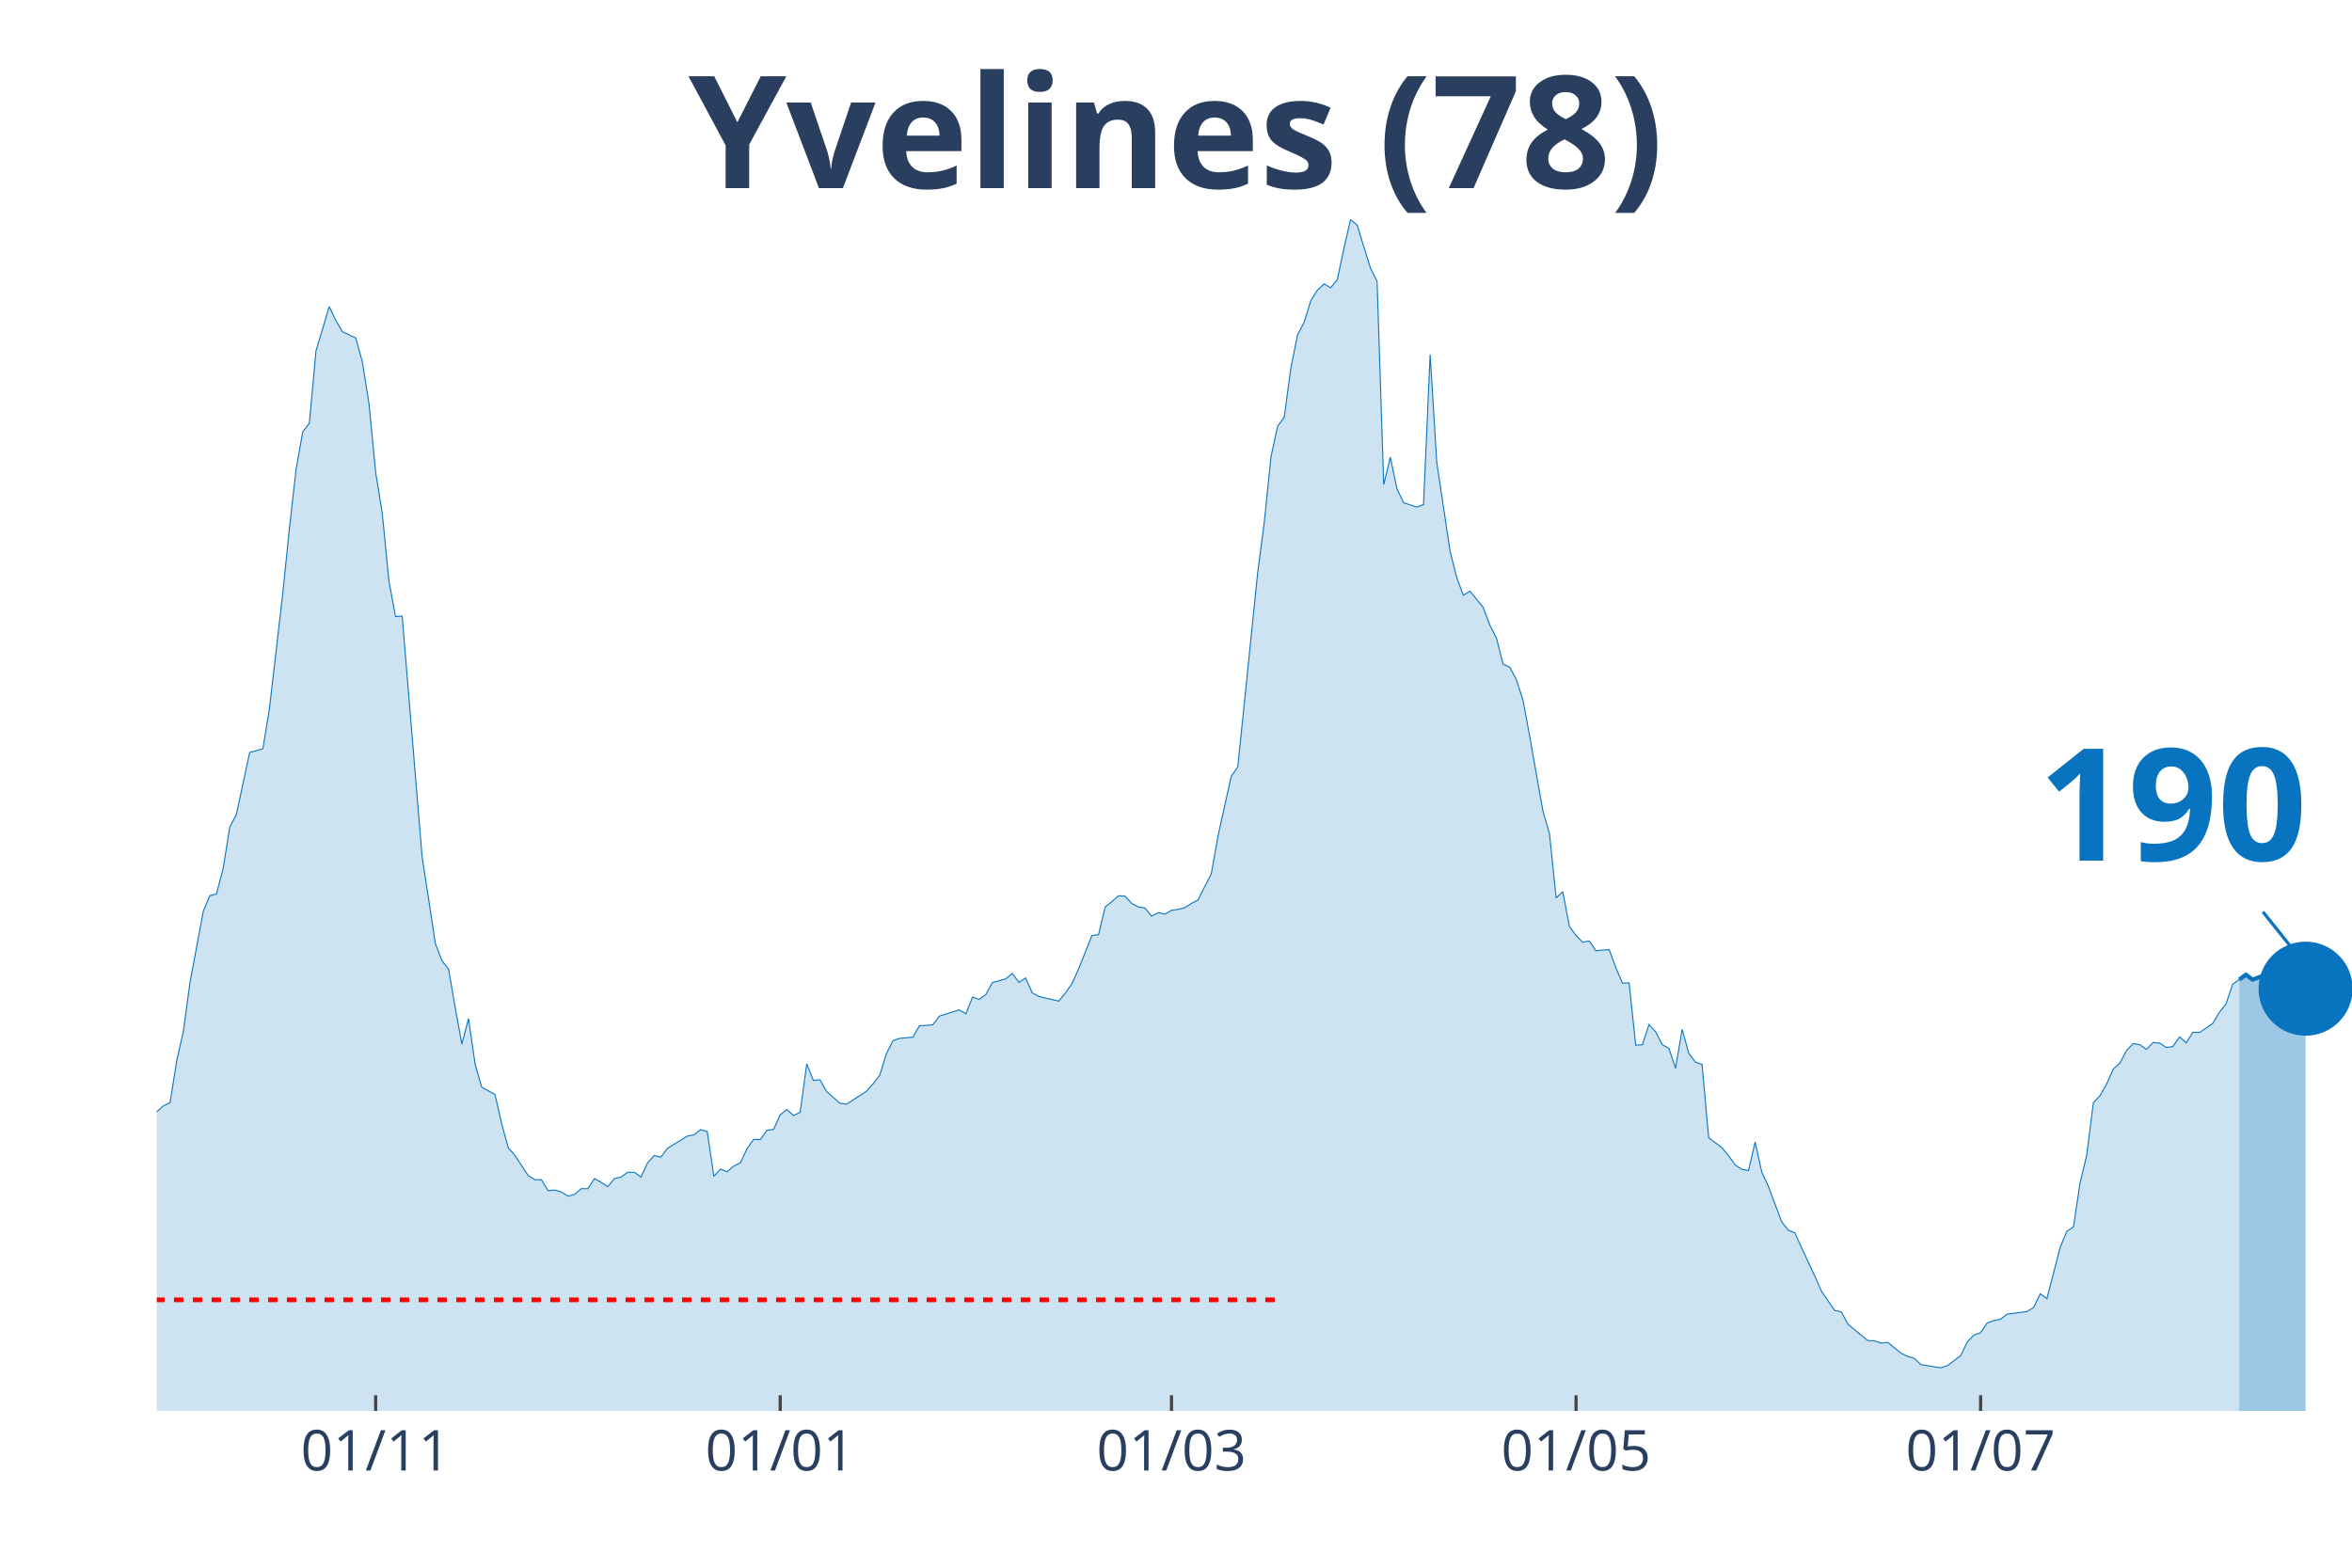
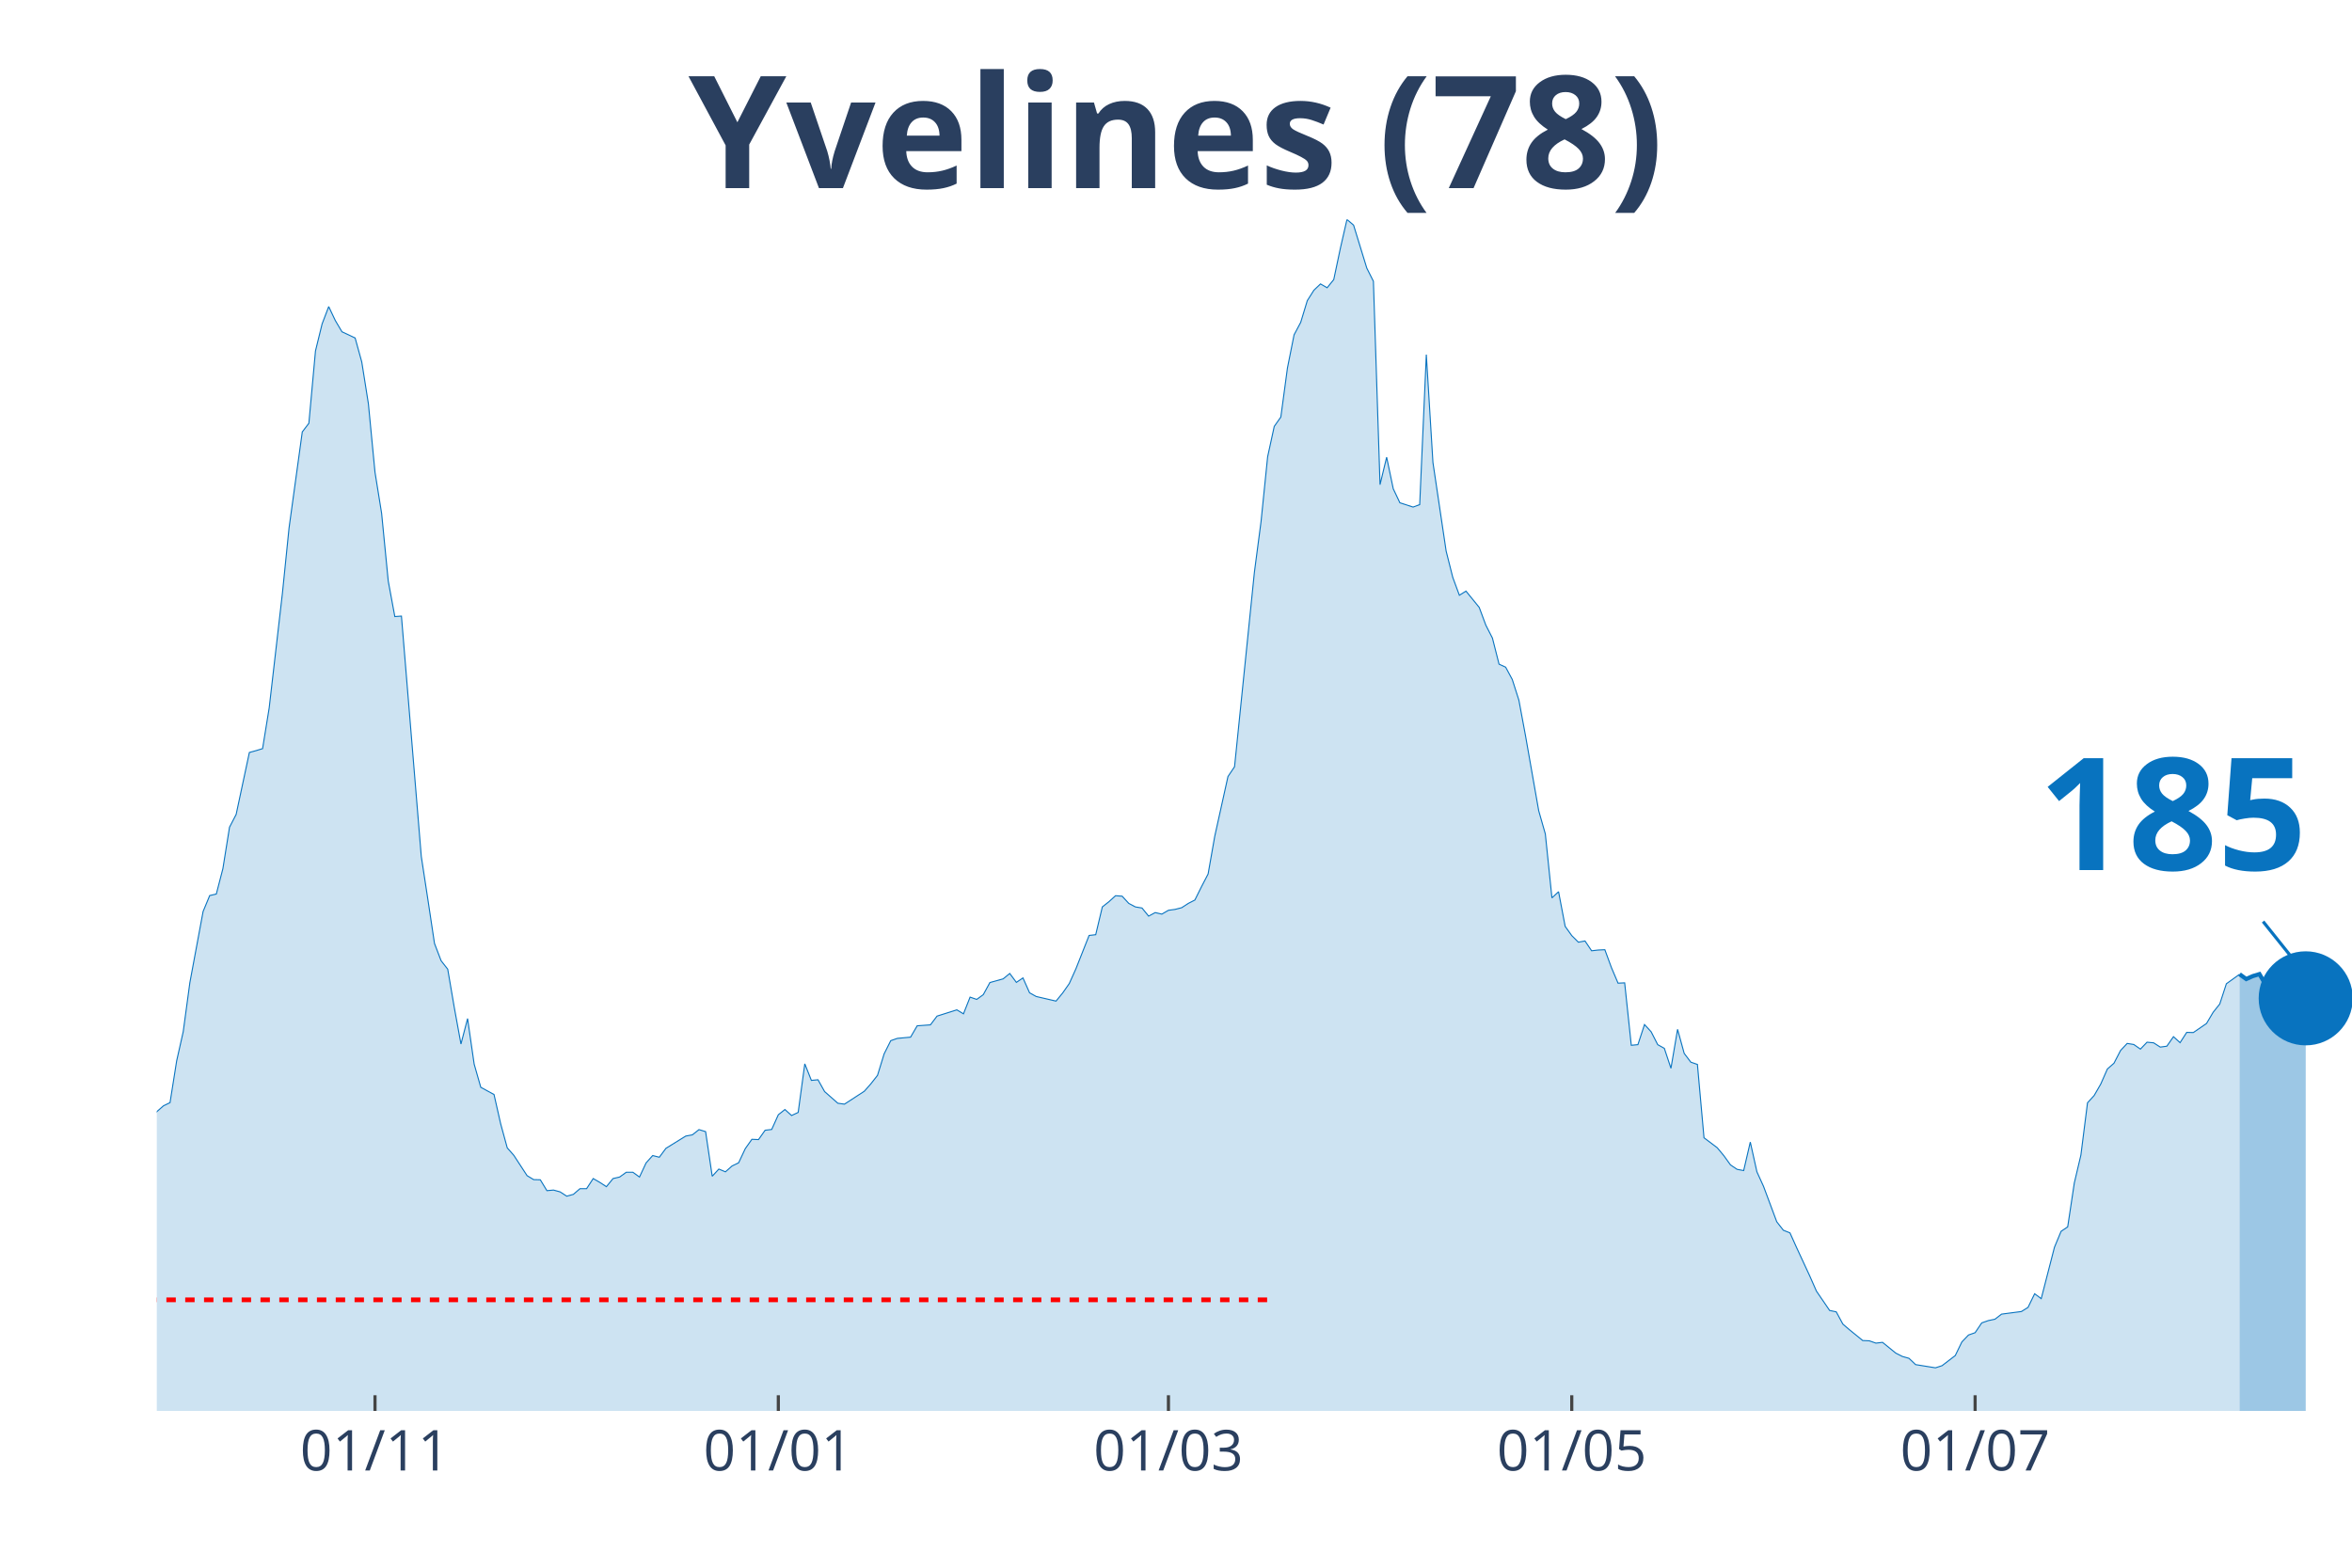
<svg xmlns="http://www.w3.org/2000/svg" class="main-svg" width="1125" height="750" style="" viewBox="0 0 750 500">
  <rect x="0" y="0" width="750" height="500" style="fill: rgb(0, 0, 0); fill-opacity: 0;" />
-   <defs id="defs-14a72f">
+   <defs id="defs-2b0614">
    <g class="clips">
-       <clipPath id="clip14a72fxyplot" class="plotclip">
+       <clipPath id="clip2b0614xyplot" class="plotclip">
        <rect width="700" height="380" />
      </clipPath>
-       <clipPath class="axesclip" id="clip14a72fx">
+       <clipPath class="axesclip" id="clip2b0614x">
        <rect x="50" y="0" width="700" height="500" />
      </clipPath>
-       <clipPath class="axesclip" id="clip14a72fy">
+       <clipPath class="axesclip" id="clip2b0614y">
        <rect x="0" y="70" width="750" height="380" />
      </clipPath>
-       <clipPath class="axesclip" id="clip14a72fxy">
+       <clipPath class="axesclip" id="clip2b0614xy">
        <rect x="50" y="70" width="700" height="380" />
      </clipPath>
    </g>
    <g class="gradients" />
  </defs>
  <g class="bglayer">
    <rect class="bg" x="50" y="70" width="700" height="380" style="fill: rgb(0, 0, 0); fill-opacity: 0; stroke-width: 0;" />
  </g>
  <g class="layer-below">
    <g class="imagelayer" />
    <g class="shapelayer" />
  </g>
  <g class="cartesianlayer">
    <g class="subplot xy">
      <g class="layer-subplot">
        <g class="shapelayer" />
        <g class="imagelayer" />
      </g>
      <g class="gridlayer">
        <g class="x">
-           <path class="xgrid crisp" transform="translate(119.79,0)" d="M0,70v380" style="stroke: rgb(255, 255, 255); stroke-opacity: 1; stroke-width: 1px;" />
-           <path class="xgrid crisp" transform="translate(248.79,0)" d="M0,70v380" style="stroke: rgb(255, 255, 255); stroke-opacity: 1; stroke-width: 1px;" />
-           <path class="xgrid crisp" transform="translate(373.56,0)" d="M0,70v380" style="stroke: rgb(255, 255, 255); stroke-opacity: 1; stroke-width: 1px;" />
-           <path class="xgrid crisp" transform="translate(502.57,0)" d="M0,70v380" style="stroke: rgb(255, 255, 255); stroke-opacity: 1; stroke-width: 1px;" />
-           <path class="xgrid crisp" transform="translate(631.57,0)" d="M0,70v380" style="stroke: rgb(255, 255, 255); stroke-opacity: 1; stroke-width: 1px;" />
+           <path class="xgrid crisp" transform="translate(119.58,0)" d="M0,70v380" style="stroke: rgb(255, 255, 255); stroke-opacity: 1; stroke-width: 1px;" />
+           <path class="xgrid crisp" transform="translate(248.19,0)" d="M0,70v380" style="stroke: rgb(255, 255, 255); stroke-opacity: 1; stroke-width: 1px;" />
+           <path class="xgrid crisp" transform="translate(372.59,0)" d="M0,70v380" style="stroke: rgb(255, 255, 255); stroke-opacity: 1; stroke-width: 1px;" />
+           <path class="xgrid crisp" transform="translate(501.2,0)" d="M0,70v380" style="stroke: rgb(255, 255, 255); stroke-opacity: 1; stroke-width: 1px;" />
+           <path class="xgrid crisp" transform="translate(629.82,0)" d="M0,70v380" style="stroke: rgb(255, 255, 255); stroke-opacity: 1; stroke-width: 1px;" />
        </g>
        <g class="y" />
      </g>
      <g class="zerolinelayer" />
      <path class="xlines-below" />
      <path class="ylines-below" />
      <g class="overlines-below" />
      <g class="xaxislayer-below" />
      <g class="yaxislayer-below" />
      <g class="overaxes-below" />
-       <g class="plot" transform="translate(50, 70)" clip-path="url('#clip14a72fxyplot')">
+       <g class="plot" transform="translate(50, 70)" clip-path="url('#clip2b0614xyplot')">
        <g class="scatterlayer mlayer">
-           <g class="trace scatter trace5dd2a7" style="stroke-miterlimit: 2;">
+           <g class="trace scatter traced83252" style="stroke-miterlimit: 2;">
            <g class="fills">
              <g>
-                 <path class="js-fill" d="M664.05,380L-287.61,380L-287.61,371.34L-279.15,373L-277.04,372.96L-255.89,374.33L-253.78,374.37L-243.2,375.65L-241.09,375.94L-230.51,375.94L-228.4,375.65L-198.79,375.7L-196.68,376.18L-156.5,372.96L-154.38,371.73L-150.15,370.95L-148.04,370.95L-139.58,370.07L-137.46,369.68L-131.12,367.48L-129,367.62L-122.66,361.56L-120.54,360.58L-114.2,359.85L-112.08,361.95L-107.85,363.37L-105.74,361.51L-101.51,359.8L-99.4,358.52L-95.17,353.73L-93.05,352.7L-82.48,352.07L-80.36,347.47L-76.13,341.89L-74.02,337.39L-65.56,331.18L-63.44,327.41L-57.1,323.21L-54.98,323.11L-44.41,306.13L-42.3,305.01L-40.18,305.06L-38.07,302.02L-35.95,301.83L-33.84,298.5L-29.61,296.5L-27.49,295.18L-23.26,292.29L-21.15,292.58L-19.03,290.23L-16.92,290.28L-12.69,289.65L-10.57,291.11L-8.46,291.65L-6.34,289.89L-4.23,293.37L-2.11,289.84L0,284.56L2.11,282.7L4.23,281.67L6.34,268.37L8.46,259.02L10.57,243.42L14.8,220.72L16.92,215.63L19.03,215.14L21.15,207.02L23.26,193.82L25.38,189.76L29.61,169.99L31.72,169.41L33.84,168.77L35.95,155.76L40.18,119.17L42.3,98.38L44.41,79.74L46.53,67.75L48.64,65.01L50.76,41.92L54.98,27.79L57.1,32.24L59.21,35.81L61.33,36.79L63.44,37.81L65.56,45.45L67.67,58.75L69.79,80.62L71.9,93.73L74.02,115.3L76.13,126.65L78.25,126.5L84.59,203.16L86.71,216.95L88.82,230.9L90.94,236.42L93.05,239.11L95.17,251.44L97.28,262.99L99.4,254.87L101.51,269.39L103.63,276.78L107.85,279.08L109.97,288.38L112.08,296.1L114.2,298.5L118.43,304.96L120.54,306.23L122.66,306.28L124.77,309.75L126.89,309.56L129,310.14L131.12,311.51L133.23,310.93L135.35,309.12L137.46,309.12L139.58,305.89L141.69,307.11L143.81,308.48L145.92,305.89L148.04,305.4L150.15,303.88L152.27,303.88L154.38,305.4L156.5,300.9L158.61,298.55L160.73,299.09L162.84,296.25L169.18,292.34L171.3,291.95L173.41,290.28L175.53,290.92L177.64,305.15L179.76,302.86L181.87,303.74L183.99,301.88L186.1,300.85L188.22,296.35L190.33,293.37L192.45,293.46L194.56,290.48L196.68,290.23L198.79,285.54L200.91,283.87L203.02,285.78L205.14,284.8L207.25,269.3L209.37,274.58L211.48,274.38L213.6,278.15L217.82,281.87L219.94,282.16L226.28,278.05L228.4,275.66L230.51,272.97L232.63,266.12L234.74,261.91L236.86,261.18L241.09,260.79L243.2,257.17L247.43,256.87L249.55,254.08L255.89,252.08L258.01,253.35L260.12,248.02L262.24,248.75L264.35,247.23L266.47,243.37L270.69,242.2L272.81,240.48L274.92,243.32L277.04,241.9L279.15,246.65L281.27,247.82L287.61,249.29L289.73,246.7L291.84,243.71L293.96,239.02L298.19,228.35L300.3,228.11L302.42,219.25L304.53,217.59L306.65,215.68L308.76,215.83L310.88,218.13L312.99,219.25L315.11,219.6L317.22,222.19L319.34,221.06L321.45,221.55L323.56,220.33L325.68,220.04L327.79,219.5L329.91,218.13L332.02,217.05L334.14,212.8L336.25,208.74L338.37,196.75L342.6,177.67L344.71,174.54L351.06,112.51L353.17,96.42L355.29,75.68L357.4,65.99L359.52,63.01L361.63,47.35L363.75,36.79L365.86,32.82L367.98,25.88L370.09,22.55L372.21,20.55L374.32,21.77L376.44,19.18L378.55,9.2L380.66,0L382.78,1.81L387.01,15.51L389.12,19.71L391.24,84.58L393.35,75.82L395.47,85.9L397.58,90.35L401.81,91.72L403.93,90.94L406.04,43.1L408.16,77.49L412.39,105.76L414.5,114.13L416.62,119.85L418.73,118.53L422.96,123.72L425.08,129.39L427.19,133.5L429.31,141.82L431.42,142.79L433.53,146.71L435.65,153.31L437.76,164.66L441.99,188.58L444.11,195.97L446.22,216.37L448.34,214.41L450.45,225.47L452.57,228.4L454.68,230.5L456.8,230.11L458.91,233.24L461.03,233L463.14,232.9L465.26,238.63L467.37,243.57L469.49,243.47L471.6,263.38L473.72,263.18L475.83,256.77L477.95,259.07L480.06,263.18L482.18,264.36L484.29,270.72L486.4,258.29L488.52,265.97L490.63,268.76L492.75,269.49L494.86,292.88L499.09,296.06L501.21,298.6L503.32,301.53L505.44,302.95L507.55,303.34L509.67,294.25L511.78,303.74L513.9,308.38L518.13,319.68L520.24,322.37L522.36,323.21L524.47,327.9L528.7,337L530.82,341.79L535.05,347.96L537.16,348.4L539.27,352.31L541.39,354.12L545.62,357.55L547.73,357.64L549.85,358.38L551.96,358.13L556.19,361.56L558.31,362.63L560.42,363.22L562.54,365.23L568.88,366.25L571,365.57L575.23,362.34L577.34,357.99L579.46,355.79L581.57,355.05L583.69,351.92L585.8,351.19L587.92,350.75L590.03,349.13L596.37,348.3L598.49,346.98L600.6,342.63L602.72,344.19L606.95,327.8L609.06,322.72L611.18,321.3L613.29,307.31L615.41,298.4L617.52,281.72L619.64,279.42L621.75,275.75L623.87,270.96L625.98,269.1L628.1,265.04L630.21,262.84L632.33,263.18L634.44,264.7L636.56,262.5L638.67,262.69L640.79,264.06L642.9,263.77L645.02,260.69L647.13,262.6L649.24,259.27L651.36,259.32L655.59,256.43L657.7,252.86L659.82,250.22L661.93,243.91L664.05,242.44" style="fill: rgb(8, 115, 191); fill-opacity: 0.2; stroke-width: 0;" />
+                 <path class="js-fill" d="M664.16,380L-286.75,380L-286.75,371.34L-278.31,373L-276.2,372.96L-255.12,374.33L-253.01,374.37L-242.47,375.65L-240.36,375.94L-229.82,375.94L-227.71,375.65L-198.19,375.7L-196.08,376.18L-156.02,372.96L-153.92,371.73L-149.7,370.95L-147.59,370.95L-139.16,370.07L-137.05,369.68L-130.72,367.48L-128.61,367.62L-122.29,361.56L-120.18,360.58L-113.86,359.85L-111.75,361.95L-107.53,363.37L-105.42,361.51L-101.2,359.8L-99.1,358.52L-94.88,353.73L-92.77,352.7L-82.23,352.07L-80.12,347.47L-75.9,341.89L-73.8,337.39L-65.36,331.18L-63.25,327.41L-56.93,323.21L-54.82,323.11L-44.28,306.13L-42.17,305.01L-40.06,305.06L-37.95,302.02L-35.84,301.83L-33.73,298.5L-29.52,296.5L-27.41,295.18L-23.19,292.29L-21.08,292.58L-18.98,290.23L-16.87,290.28L-12.65,289.65L-10.54,291.11L-8.43,291.65L-6.33,289.89L-4.22,293.37L-2.11,289.84L0,284.56L2.11,282.7L4.22,281.67L6.33,268.37L8.43,259.02L10.54,243.42L14.76,220.72L16.87,215.63L18.98,215.14L21.08,207.02L23.19,193.82L25.3,189.76L29.52,169.99L31.63,169.41L33.73,168.77L35.84,155.76L40.06,119.17L42.17,98.38L46.39,67.75L48.49,65.01L50.6,41.92L52.71,33.31L54.82,27.79L56.93,32.24L59.04,35.81L61.14,36.79L63.25,37.81L65.36,45.45L67.47,58.75L69.58,80.62L71.69,93.73L73.8,115.3L75.9,126.65L78.01,126.5L84.34,203.16L86.45,216.95L88.55,230.9L90.66,236.42L92.77,239.11L94.88,251.44L96.99,262.99L99.1,254.87L101.2,269.39L103.31,276.78L107.53,279.08L109.64,288.38L111.75,296.1L113.86,298.5L118.07,304.96L120.18,306.23L122.29,306.28L124.4,309.75L126.51,309.56L128.61,310.14L130.72,311.51L132.83,310.93L134.94,309.12L137.05,309.12L139.16,305.89L141.27,307.11L143.37,308.48L145.48,305.89L147.59,305.4L149.7,303.88L151.81,303.88L153.92,305.4L156.02,300.9L158.13,298.55L160.24,299.09L162.35,296.25L168.67,292.34L170.78,291.95L172.89,290.28L175,290.92L177.11,305.15L179.22,302.86L181.33,303.74L183.43,301.88L185.54,300.85L187.65,296.35L189.76,293.37L191.87,293.46L193.98,290.48L196.08,290.23L198.19,285.54L200.3,283.87L202.41,285.78L204.52,284.8L206.63,269.3L208.73,274.58L210.84,274.38L212.95,278.15L217.17,281.87L219.28,282.16L225.6,278.05L227.71,275.66L229.82,272.97L231.93,266.12L234.04,261.91L236.14,261.18L240.36,260.79L242.47,257.17L246.69,256.87L248.8,254.08L255.12,252.08L257.23,253.35L259.34,248.02L261.45,248.75L263.55,247.23L265.66,243.37L269.88,242.2L271.99,240.48L274.1,243.32L276.2,241.9L278.31,246.65L280.42,247.82L286.75,249.29L288.86,246.7L290.96,243.71L293.07,239.02L297.29,228.35L299.4,228.11L301.51,219.25L303.61,217.59L305.72,215.68L307.83,215.83L309.94,218.13L312.05,219.25L314.16,219.6L316.27,222.19L318.37,221.06L320.48,221.55L322.59,220.33L324.7,220.04L326.81,219.5L328.92,218.13L331.02,217.05L333.13,212.8L335.24,208.74L337.35,196.75L341.57,177.67L343.67,174.54L350,112.51L352.11,96.42L354.22,75.68L356.33,65.99L358.43,63.01L360.54,47.35L362.65,36.79L364.76,32.82L366.87,25.88L368.98,22.55L371.08,20.55L373.19,21.77L375.3,19.18L377.41,9.2L379.52,0L381.63,1.81L385.84,15.51L387.95,19.71L390.06,84.58L392.17,75.82L394.28,85.9L396.39,90.35L400.6,91.72L402.71,90.94L404.82,43.1L406.93,77.49L411.14,105.76L413.25,114.13L415.36,119.85L417.47,118.53L421.69,123.72L423.8,129.39L425.9,133.5L428.01,141.82L430.12,142.79L432.23,146.71L434.34,153.31L436.45,164.66L440.66,188.58L442.77,195.97L444.88,216.37L446.99,214.41L449.1,225.47L451.2,228.4L453.31,230.5L455.42,230.11L457.53,233.24L459.64,233L461.75,232.9L463.86,238.63L465.96,243.57L468.07,243.47L470.18,263.38L472.29,263.18L474.4,256.77L476.51,259.07L478.61,263.18L480.72,264.36L482.83,270.72L484.94,258.29L487.05,265.97L489.16,268.76L491.27,269.49L493.37,292.88L497.59,296.06L499.7,298.6L501.81,301.53L503.92,302.95L506.02,303.34L508.13,294.25L510.24,303.74L512.35,308.38L516.57,319.68L518.67,322.37L520.78,323.21L522.89,327.9L527.11,337L529.22,341.79L533.43,347.96L535.54,348.4L537.65,352.31L539.76,354.12L543.98,357.55L546.08,357.64L548.19,358.38L550.3,358.13L554.52,361.56L556.63,362.63L558.73,363.22L560.84,365.23L567.17,366.25L569.28,365.57L573.49,362.34L575.6,357.99L577.71,355.79L579.82,355.05L581.93,351.92L584.04,351.19L586.14,350.75L588.25,349.13L594.58,348.3L596.69,346.98L598.8,342.63L600.9,344.19L605.12,327.8L607.23,322.72L609.34,321.3L611.45,307.31L613.55,298.4L615.66,281.72L617.77,279.42L619.88,275.75L621.99,270.96L624.1,269.1L626.2,265.04L628.31,262.79L630.42,263.13L632.53,264.6L634.64,262.4L636.75,262.6L638.86,263.96L640.96,263.67L643.07,260.64L645.18,262.55L647.29,259.27L649.4,259.32L653.61,256.43L655.72,252.86L657.83,250.22L659.94,243.76L664.16,240.73" style="fill: rgb(8, 115, 191); fill-opacity: 0.2; stroke-width: 0;" />
              </g>
            </g>
            <g class="errorbars" />
            <g class="lines">
-               <path class="js-line" d="M-287.61,371.34L-279.15,373L-277.04,372.96L-255.89,374.33L-253.78,374.37L-243.2,375.65L-241.09,375.94L-230.51,375.94L-228.4,375.65L-198.79,375.7L-196.68,376.18L-156.5,372.96L-154.38,371.73L-150.15,370.95L-148.04,370.95L-139.58,370.07L-137.46,369.68L-131.12,367.48L-129,367.62L-122.66,361.56L-120.54,360.58L-114.2,359.85L-112.08,361.95L-107.85,363.37L-105.74,361.51L-101.51,359.8L-99.4,358.52L-95.17,353.73L-93.05,352.7L-82.48,352.07L-80.36,347.47L-76.13,341.89L-74.02,337.39L-65.56,331.18L-63.44,327.41L-57.1,323.21L-54.98,323.11L-44.41,306.13L-42.3,305.01L-40.18,305.06L-38.07,302.02L-35.95,301.83L-33.84,298.5L-29.61,296.5L-27.49,295.18L-23.26,292.29L-21.15,292.58L-19.03,290.23L-16.92,290.28L-12.69,289.65L-10.57,291.11L-8.46,291.65L-6.34,289.89L-4.23,293.37L-2.11,289.84L0,284.56L2.11,282.7L4.23,281.67L6.34,268.37L8.46,259.02L10.57,243.42L14.8,220.72L16.92,215.63L19.03,215.14L21.15,207.02L23.26,193.82L25.38,189.76L29.61,169.99L31.72,169.41L33.84,168.77L35.95,155.76L40.18,119.17L42.3,98.38L44.41,79.74L46.53,67.75L48.64,65.01L50.76,41.92L54.98,27.79L57.1,32.24L59.21,35.81L61.33,36.79L63.44,37.81L65.56,45.45L67.67,58.75L69.79,80.62L71.9,93.73L74.02,115.3L76.13,126.65L78.25,126.5L84.59,203.16L86.71,216.95L88.82,230.9L90.94,236.42L93.05,239.11L95.17,251.44L97.28,262.99L99.4,254.87L101.51,269.39L103.63,276.78L107.85,279.08L109.97,288.38L112.08,296.1L114.2,298.5L118.43,304.96L120.54,306.23L122.66,306.28L124.77,309.75L126.89,309.56L129,310.14L131.12,311.51L133.23,310.93L135.35,309.12L137.46,309.12L139.58,305.89L141.69,307.11L143.81,308.48L145.92,305.89L148.04,305.4L150.15,303.88L152.27,303.88L154.38,305.4L156.5,300.9L158.61,298.55L160.73,299.09L162.84,296.25L169.18,292.34L171.3,291.95L173.41,290.28L175.53,290.92L177.64,305.15L179.76,302.86L181.87,303.74L183.99,301.88L186.1,300.85L188.22,296.35L190.33,293.37L192.45,293.46L194.56,290.48L196.68,290.23L198.79,285.54L200.91,283.87L203.02,285.78L205.14,284.8L207.25,269.3L209.37,274.58L211.48,274.38L213.6,278.15L217.82,281.87L219.94,282.16L226.28,278.05L228.4,275.66L230.51,272.97L232.63,266.12L234.74,261.91L236.86,261.18L241.09,260.79L243.2,257.17L247.43,256.87L249.55,254.08L255.89,252.08L258.01,253.35L260.12,248.02L262.24,248.75L264.35,247.23L266.47,243.37L270.69,242.2L272.81,240.48L274.92,243.32L277.04,241.9L279.15,246.65L281.27,247.82L287.61,249.29L289.73,246.7L291.84,243.71L293.96,239.02L298.19,228.35L300.3,228.11L302.42,219.25L304.53,217.59L306.65,215.68L308.76,215.83L310.88,218.13L312.99,219.25L315.11,219.6L317.22,222.19L319.34,221.06L321.45,221.55L323.56,220.33L325.68,220.04L327.79,219.5L329.91,218.13L332.02,217.05L334.14,212.8L336.25,208.74L338.37,196.75L342.6,177.67L344.71,174.54L351.06,112.51L353.17,96.42L355.29,75.68L357.4,65.99L359.52,63.01L361.63,47.35L363.75,36.79L365.86,32.82L367.98,25.88L370.09,22.55L372.21,20.55L374.32,21.77L376.44,19.18L378.55,9.2L380.66,0L382.78,1.81L387.01,15.51L389.12,19.71L391.24,84.58L393.35,75.82L395.47,85.9L397.58,90.35L401.81,91.72L403.93,90.94L406.04,43.1L408.16,77.49L412.39,105.76L414.5,114.13L416.62,119.85L418.73,118.53L422.96,123.72L425.08,129.39L427.19,133.5L429.31,141.82L431.42,142.79L433.53,146.71L435.65,153.31L437.76,164.66L441.99,188.58L444.11,195.97L446.22,216.37L448.34,214.41L450.45,225.47L452.57,228.4L454.68,230.5L456.8,230.11L458.91,233.24L461.03,233L463.14,232.9L465.26,238.63L467.37,243.57L469.49,243.47L471.6,263.38L473.72,263.18L475.83,256.77L477.95,259.07L480.06,263.18L482.18,264.36L484.29,270.72L486.4,258.29L488.52,265.97L490.63,268.76L492.75,269.49L494.86,292.88L499.09,296.06L501.21,298.6L503.32,301.53L505.44,302.95L507.55,303.34L509.67,294.25L511.78,303.74L513.9,308.38L518.13,319.68L520.24,322.37L522.36,323.21L524.47,327.9L528.7,337L530.82,341.79L535.05,347.96L537.16,348.4L539.27,352.31L541.39,354.12L545.62,357.55L547.73,357.64L549.85,358.38L551.96,358.13L556.19,361.56L558.31,362.63L560.42,363.22L562.54,365.23L568.88,366.25L571,365.57L575.23,362.34L577.34,357.99L579.46,355.79L581.57,355.05L583.69,351.92L585.8,351.19L587.92,350.75L590.03,349.13L596.37,348.3L598.49,346.98L600.6,342.63L602.72,344.19L606.95,327.8L609.06,322.72L611.18,321.3L613.29,307.31L615.41,298.4L617.52,281.72L619.64,279.42L621.75,275.75L623.87,270.96L625.98,269.1L628.1,265.04L630.21,262.84L632.33,263.18L634.44,264.7L636.56,262.5L638.67,262.69L640.79,264.06L642.9,263.77L645.02,260.69L647.13,262.6L649.24,259.27L651.36,259.32L655.59,256.43L657.7,252.86L659.82,250.22L661.93,243.91L664.05,242.44" style="vector-effect: non-scaling-stroke; fill: none; stroke: rgb(8, 115, 191); stroke-opacity: 1; stroke-width: 0.5px; opacity: 1;" />
+               <path class="js-line" d="M-286.75,371.34L-278.31,373L-276.2,372.96L-255.12,374.33L-253.01,374.37L-242.47,375.65L-240.36,375.94L-229.82,375.94L-227.71,375.65L-198.19,375.7L-196.08,376.18L-156.02,372.96L-153.92,371.73L-149.7,370.95L-147.59,370.95L-139.16,370.07L-137.05,369.68L-130.72,367.48L-128.61,367.62L-122.29,361.56L-120.18,360.58L-113.86,359.85L-111.75,361.95L-107.53,363.37L-105.42,361.51L-101.2,359.8L-99.1,358.52L-94.88,353.73L-92.77,352.7L-82.23,352.07L-80.12,347.47L-75.9,341.89L-73.8,337.39L-65.36,331.18L-63.25,327.41L-56.93,323.21L-54.82,323.11L-44.28,306.13L-42.17,305.01L-40.06,305.06L-37.95,302.02L-35.84,301.83L-33.73,298.5L-29.52,296.5L-27.41,295.18L-23.19,292.29L-21.08,292.58L-18.98,290.23L-16.87,290.28L-12.65,289.65L-10.54,291.11L-8.43,291.65L-6.33,289.89L-4.22,293.37L-2.11,289.84L0,284.56L2.11,282.7L4.22,281.67L6.33,268.37L8.43,259.02L10.54,243.42L14.76,220.72L16.87,215.63L18.98,215.14L21.08,207.02L23.19,193.82L25.3,189.76L29.52,169.99L31.63,169.41L33.73,168.77L35.84,155.76L40.06,119.17L42.17,98.38L46.39,67.75L48.49,65.01L50.6,41.92L52.71,33.31L54.82,27.79L56.93,32.24L59.04,35.81L61.14,36.79L63.25,37.81L65.36,45.45L67.47,58.75L69.58,80.62L71.69,93.73L73.8,115.3L75.9,126.65L78.01,126.5L84.34,203.16L86.45,216.95L88.55,230.9L90.66,236.42L92.77,239.11L94.88,251.44L96.99,262.99L99.1,254.87L101.2,269.39L103.31,276.78L107.53,279.08L109.64,288.38L111.75,296.1L113.86,298.5L118.07,304.96L120.18,306.23L122.29,306.28L124.4,309.75L126.51,309.56L128.61,310.14L130.72,311.51L132.83,310.93L134.94,309.12L137.05,309.12L139.16,305.89L141.27,307.11L143.37,308.48L145.48,305.89L147.59,305.4L149.7,303.88L151.81,303.88L153.92,305.4L156.02,300.9L158.13,298.55L160.24,299.09L162.35,296.25L168.67,292.34L170.78,291.95L172.89,290.28L175,290.92L177.11,305.15L179.22,302.86L181.33,303.74L183.43,301.88L185.54,300.85L187.65,296.35L189.76,293.37L191.87,293.46L193.98,290.48L196.08,290.23L198.19,285.54L200.3,283.87L202.41,285.78L204.52,284.8L206.63,269.3L208.73,274.58L210.84,274.38L212.95,278.15L217.17,281.87L219.28,282.16L225.6,278.05L227.71,275.66L229.82,272.97L231.93,266.12L234.04,261.91L236.14,261.18L240.36,260.79L242.47,257.17L246.69,256.87L248.8,254.08L255.12,252.08L257.23,253.35L259.34,248.02L261.45,248.75L263.55,247.23L265.66,243.37L269.88,242.2L271.99,240.48L274.1,243.32L276.2,241.9L278.31,246.65L280.42,247.82L286.75,249.29L288.86,246.7L290.96,243.71L293.07,239.02L297.29,228.35L299.4,228.11L301.51,219.25L303.61,217.59L305.72,215.68L307.83,215.83L309.94,218.13L312.05,219.25L314.16,219.6L316.27,222.19L318.37,221.06L320.48,221.55L322.59,220.33L324.7,220.04L326.81,219.5L328.92,218.13L331.02,217.05L333.13,212.8L335.24,208.74L337.35,196.75L341.57,177.67L343.67,174.54L350,112.51L352.11,96.42L354.22,75.68L356.33,65.99L358.43,63.01L360.54,47.35L362.65,36.79L364.76,32.82L366.87,25.88L368.98,22.55L371.08,20.55L373.19,21.77L375.3,19.18L377.41,9.2L379.52,0L381.63,1.81L385.84,15.51L387.95,19.71L390.06,84.58L392.17,75.82L394.28,85.9L396.39,90.35L400.6,91.72L402.71,90.94L404.82,43.1L406.93,77.49L411.14,105.76L413.25,114.13L415.36,119.85L417.47,118.53L421.69,123.72L423.8,129.39L425.9,133.5L428.01,141.82L430.12,142.79L432.23,146.71L434.34,153.31L436.45,164.66L440.66,188.58L442.77,195.97L444.88,216.37L446.99,214.41L449.1,225.47L451.2,228.4L453.31,230.5L455.42,230.11L457.53,233.24L459.64,233L461.75,232.9L463.86,238.63L465.96,243.57L468.07,243.47L470.18,263.38L472.29,263.18L474.4,256.77L476.51,259.07L478.61,263.18L480.72,264.36L482.83,270.72L484.94,258.29L487.05,265.97L489.16,268.76L491.27,269.49L493.37,292.88L497.59,296.06L499.7,298.6L501.81,301.53L503.92,302.95L506.02,303.34L508.13,294.25L510.24,303.74L512.35,308.38L516.57,319.68L518.67,322.37L520.78,323.21L522.89,327.9L527.11,337L529.22,341.79L533.43,347.96L535.54,348.4L537.65,352.31L539.76,354.12L543.98,357.55L546.08,357.64L548.19,358.38L550.3,358.13L554.52,361.56L556.63,362.63L558.73,363.22L560.84,365.23L567.17,366.25L569.28,365.57L573.49,362.34L575.6,357.99L577.71,355.79L579.82,355.05L581.93,351.92L584.04,351.19L586.14,350.75L588.25,349.13L594.58,348.3L596.69,346.98L598.8,342.63L600.9,344.19L605.12,327.8L607.23,322.72L609.34,321.3L611.45,307.31L613.55,298.4L615.66,281.72L617.77,279.42L619.88,275.75L621.99,270.96L624.1,269.1L626.2,265.04L628.31,262.79L630.42,263.13L632.53,264.6L634.64,262.4L636.75,262.6L638.86,263.96L640.96,263.67L643.07,260.64L645.18,262.55L647.29,259.27L649.4,259.32L653.61,256.43L655.72,252.86L657.83,250.22L659.94,243.76L664.16,240.73" style="vector-effect: non-scaling-stroke; fill: none; stroke: rgb(8, 115, 191); stroke-opacity: 1; stroke-width: 0.5px; opacity: 1;" />
            </g>
            <g class="points" />
            <g class="text" />
          </g>
-           <g class="trace scatter trace990f76" style="stroke-miterlimit: 2;">
+           <g class="trace scatter trace3c7f81" style="stroke-miterlimit: 2;">
            <g class="fills">
              <g>
-                 <path class="js-fill" d="M685.2,380L664.05,380L664.05,242.44L666.16,240.88L668.28,242.44L672.51,240.92L674.62,244.54L678.85,248.21L680.97,246.84L685.2,245.33" style="fill: rgb(8, 115, 191); fill-opacity: 0.4; stroke-width: 0;" />
+                 <path class="js-fill" d="M685.24,380L664.16,380L664.16,240.73L666.27,242.25L668.37,241.32L670.48,240.68L672.59,244.25L674.7,246.75L676.81,248.02L681.02,245.57L683.13,244.98L685.24,248.41" style="fill: rgb(8, 115, 191); fill-opacity: 0.4; stroke-width: 0;" />
              </g>
            </g>
            <g class="errorbars" />
            <g class="lines">
-               <path class="js-line" d="M664.05,242.44L666.16,240.88L668.28,242.44L672.51,240.92L674.62,244.54L678.85,248.21L680.97,246.84L685.2,245.33" style="vector-effect: non-scaling-stroke; fill: none; stroke: rgb(8, 115, 191); stroke-opacity: 1; stroke-width: 2px; opacity: 1;" />
+               <path class="js-line" d="M664.16,240.73L666.27,242.25L668.37,241.32L670.48,240.68L672.59,244.25L674.7,246.75L676.81,248.02L681.02,245.57L683.13,244.98L685.24,248.41" style="vector-effect: non-scaling-stroke; fill: none; stroke: rgb(8, 115, 191); stroke-opacity: 1; stroke-width: 2px; opacity: 1;" />
            </g>
            <g class="points" />
            <g class="text" />
          </g>
-           <g class="trace scatter trace79f1b7" style="stroke-miterlimit: 2; opacity: 1;">
+           <g class="trace scatter trace6c3fed" style="stroke-miterlimit: 2; opacity: 1;">
            <g class="fills" />
            <g class="errorbars" />
            <g class="lines" />
            <g class="points">
-               <path class="point" transform="translate(685.2,245.33)" d="M15,0A15,15 0 1,1 0,-15A15,15 0 0,1 15,0Z" style="opacity: 1; stroke-width: 0px; fill: rgb(8, 115, 191); fill-opacity: 1;" />
+               <path class="point" transform="translate(685.24,248.41)" d="M15,0A15,15 0 1,1 0,-15A15,15 0 0,1 15,0Z" style="opacity: 1; stroke-width: 0px; fill: rgb(8, 115, 191); fill-opacity: 1;" />
            </g>
            <g class="text" />
          </g>
        </g>
      </g>
      <g class="overplot" />
      <path class="xlines-above crisp" style="fill: none; stroke-width: 1px; stroke: rgb(0, 0, 0); stroke-opacity: 0;" d="" />
      <path class="ylines-above crisp" style="fill: none;" d="M0,0" />
      <g class="overlines-above" />
      <g class="xaxislayer-above">
-         <path class="xtick ticks crisp" d="M0,450v-5" transform="translate(119.79,0)" style="stroke: rgb(68, 68, 68); stroke-opacity: 1; stroke-width: 1px;" />
-         <path class="xtick ticks crisp" d="M0,450v-5" transform="translate(248.79,0)" style="stroke: rgb(68, 68, 68); stroke-opacity: 1; stroke-width: 1px;" />
-         <path class="xtick ticks crisp" d="M0,450v-5" transform="translate(373.56,0)" style="stroke: rgb(68, 68, 68); stroke-opacity: 1; stroke-width: 1px;" />
-         <path class="xtick ticks crisp" d="M0,450v-5" transform="translate(502.57,0)" style="stroke: rgb(68, 68, 68); stroke-opacity: 1; stroke-width: 1px;" />
-         <path class="xtick ticks crisp" d="M0,450v-5" transform="translate(631.57,0)" style="stroke: rgb(68, 68, 68); stroke-opacity: 1; stroke-width: 1px;" />
+         <path class="xtick ticks crisp" d="M0,450v-5" transform="translate(119.58,0)" style="stroke: rgb(68, 68, 68); stroke-opacity: 1; stroke-width: 1px;" />
+         <path class="xtick ticks crisp" d="M0,450v-5" transform="translate(248.19,0)" style="stroke: rgb(68, 68, 68); stroke-opacity: 1; stroke-width: 1px;" />
+         <path class="xtick ticks crisp" d="M0,450v-5" transform="translate(372.59,0)" style="stroke: rgb(68, 68, 68); stroke-opacity: 1; stroke-width: 1px;" />
+         <path class="xtick ticks crisp" d="M0,450v-5" transform="translate(501.2,0)" style="stroke: rgb(68, 68, 68); stroke-opacity: 1; stroke-width: 1px;" />
+         <path class="xtick ticks crisp" d="M0,450v-5" transform="translate(629.82,0)" style="stroke: rgb(68, 68, 68); stroke-opacity: 1; stroke-width: 1px;" />
        <g class="xtick">
-           <text text-anchor="middle" x="0" y="469" transform="translate(119.79,0)" style="font-family: 'Open Sans', verdana, arial, sans-serif; font-size: 18px; fill: rgb(42, 63, 95); fill-opacity: 1; white-space: pre;">01/11</text>
+           <text text-anchor="middle" x="0" y="469" transform="translate(119.58,0)" style="font-family: 'Open Sans', verdana, arial, sans-serif; font-size: 18px; fill: rgb(42, 63, 95); fill-opacity: 1; white-space: pre;">01/11</text>
        </g>
        <g class="xtick">
-           <text text-anchor="middle" x="0" y="469" transform="translate(248.79,0)" style="font-family: 'Open Sans', verdana, arial, sans-serif; font-size: 18px; fill: rgb(42, 63, 95); fill-opacity: 1; white-space: pre;">01/01</text>
+           <text text-anchor="middle" x="0" y="469" transform="translate(248.19,0)" style="font-family: 'Open Sans', verdana, arial, sans-serif; font-size: 18px; fill: rgb(42, 63, 95); fill-opacity: 1; white-space: pre;">01/01</text>
        </g>
        <g class="xtick">
-           <text text-anchor="middle" x="0" y="469" transform="translate(373.56,0)" style="font-family: 'Open Sans', verdana, arial, sans-serif; font-size: 18px; fill: rgb(42, 63, 95); fill-opacity: 1; white-space: pre;">01/03</text>
+           <text text-anchor="middle" x="0" y="469" transform="translate(372.59,0)" style="font-family: 'Open Sans', verdana, arial, sans-serif; font-size: 18px; fill: rgb(42, 63, 95); fill-opacity: 1; white-space: pre;">01/03</text>
        </g>
        <g class="xtick">
-           <text text-anchor="middle" x="0" y="469" transform="translate(502.57,0)" style="font-family: 'Open Sans', verdana, arial, sans-serif; font-size: 18px; fill: rgb(42, 63, 95); fill-opacity: 1; white-space: pre;">01/05</text>
+           <text text-anchor="middle" x="0" y="469" transform="translate(501.2,0)" style="font-family: 'Open Sans', verdana, arial, sans-serif; font-size: 18px; fill: rgb(42, 63, 95); fill-opacity: 1; white-space: pre;">01/05</text>
        </g>
        <g class="xtick">
-           <text text-anchor="middle" x="0" y="469" transform="translate(631.57,0)" style="font-family: 'Open Sans', verdana, arial, sans-serif; font-size: 18px; fill: rgb(42, 63, 95); fill-opacity: 1; white-space: pre;">01/07</text>
+           <text text-anchor="middle" x="0" y="469" transform="translate(629.82,0)" style="font-family: 'Open Sans', verdana, arial, sans-serif; font-size: 18px; fill: rgb(42, 63, 95); fill-opacity: 1; white-space: pre;">01/07</text>
        </g>
      </g>
      <g class="yaxislayer-above" />
      <g class="overaxes-above" />
    </g>
  </g>
  <g class="polarlayer" />
  <g class="ternarylayer" />
  <g class="geolayer" />
  <g class="funnelarealayer" />
  <g class="pielayer" />
  <g class="treemaplayer" />
  <g class="sunburstlayer" />
  <g class="glimages" />
-   <defs id="topdefs-14a72f">
+   <defs id="topdefs-2b0614">
    <g class="clips" />
  </defs>
  <g class="layer-above">
    <g class="imagelayer" />
    <g class="shapelayer">
-       <path data-index="0" fill-rule="evenodd" d="M-1138.52,414.57L407.4,414.57" clip-path="url('#clip14a72fxy')" style="opacity: 1; stroke: rgb(255, 0, 0); stroke-opacity: 1; fill: rgb(0, 0, 0); fill-opacity: 0; stroke-dasharray: 3px, 3px; stroke-width: 1.5px;" />
+       <path data-index="0" fill-rule="evenodd" d="M-1134.94,414.57L406.33,414.57" clip-path="url('#clip2b0614xy')" style="opacity: 1; stroke: rgb(255, 0, 0); stroke-opacity: 1; fill: rgb(0, 0, 0); fill-opacity: 0; stroke-dasharray: 3px, 3px; stroke-width: 1.5px;" />
    </g>
  </g>
  <g class="infolayer">
    <g class="g-gtitle">
      <text class="gtitle" x="375" y="25" text-anchor="middle" dy="0.7em" style="font-family: 'Open Sans', verdana, arial, sans-serif; font-size: 50px; fill: rgb(42, 63, 95); opacity: 1; font-weight: normal; white-space: pre;">
        <tspan style="font-weight:bold">Yvelines (78)</tspan>
      </text>
    </g>
    <g class="g-xtitle" />
    <g class="annotation" data-index="0" style="opacity: 1;">
-       <g class="annotation-text-g" transform="rotate(0,693.2,255.33)">
-         <g class="cursor-pointer" transform="translate(635, 219)">
+       <g class="annotation-text-g" transform="rotate(0,693.24,258.41)">
+         <g class="cursor-pointer" transform="translate(635, 222)">
          <rect class="bg" x="0.5" y="0.5" width="115" height="71" style="stroke-width: 1px; stroke: rgb(0, 0, 0); stroke-opacity: 0; fill: rgb(255, 255, 255); fill-opacity: 0.6;" />
          <text class="annotation-text" text-anchor="middle" x="57.812" y="55.5" style="font-family: 'Open Sans', verdana, arial, sans-serif; font-size: 50px; fill: rgb(8, 115, 191); fill-opacity: 1; white-space: pre;">
-             <tspan style="font-weight:bold">190 </tspan>
+             <tspan style="font-weight:bold">185 </tspan>
          </text>
        </g>
      </g>
      <g class="annotation-arrow-g" style="opacity: 1;">
-         <path d="M721.6,290.83L733.2,305.33" style="stroke-width: 1px; stroke: rgb(8, 115, 191); stroke-opacity: 1; stroke-dasharray: 0px, 0px, 18.569px, 18.569px;" />
+         <path d="M721.64,293.91L733.24,308.41" style="stroke-width: 1px; stroke: rgb(8, 115, 191); stroke-opacity: 1; stroke-dasharray: 0px, 0px, 18.569px, 18.569px;" />
      </g>
    </g>
  </g>
</svg>
